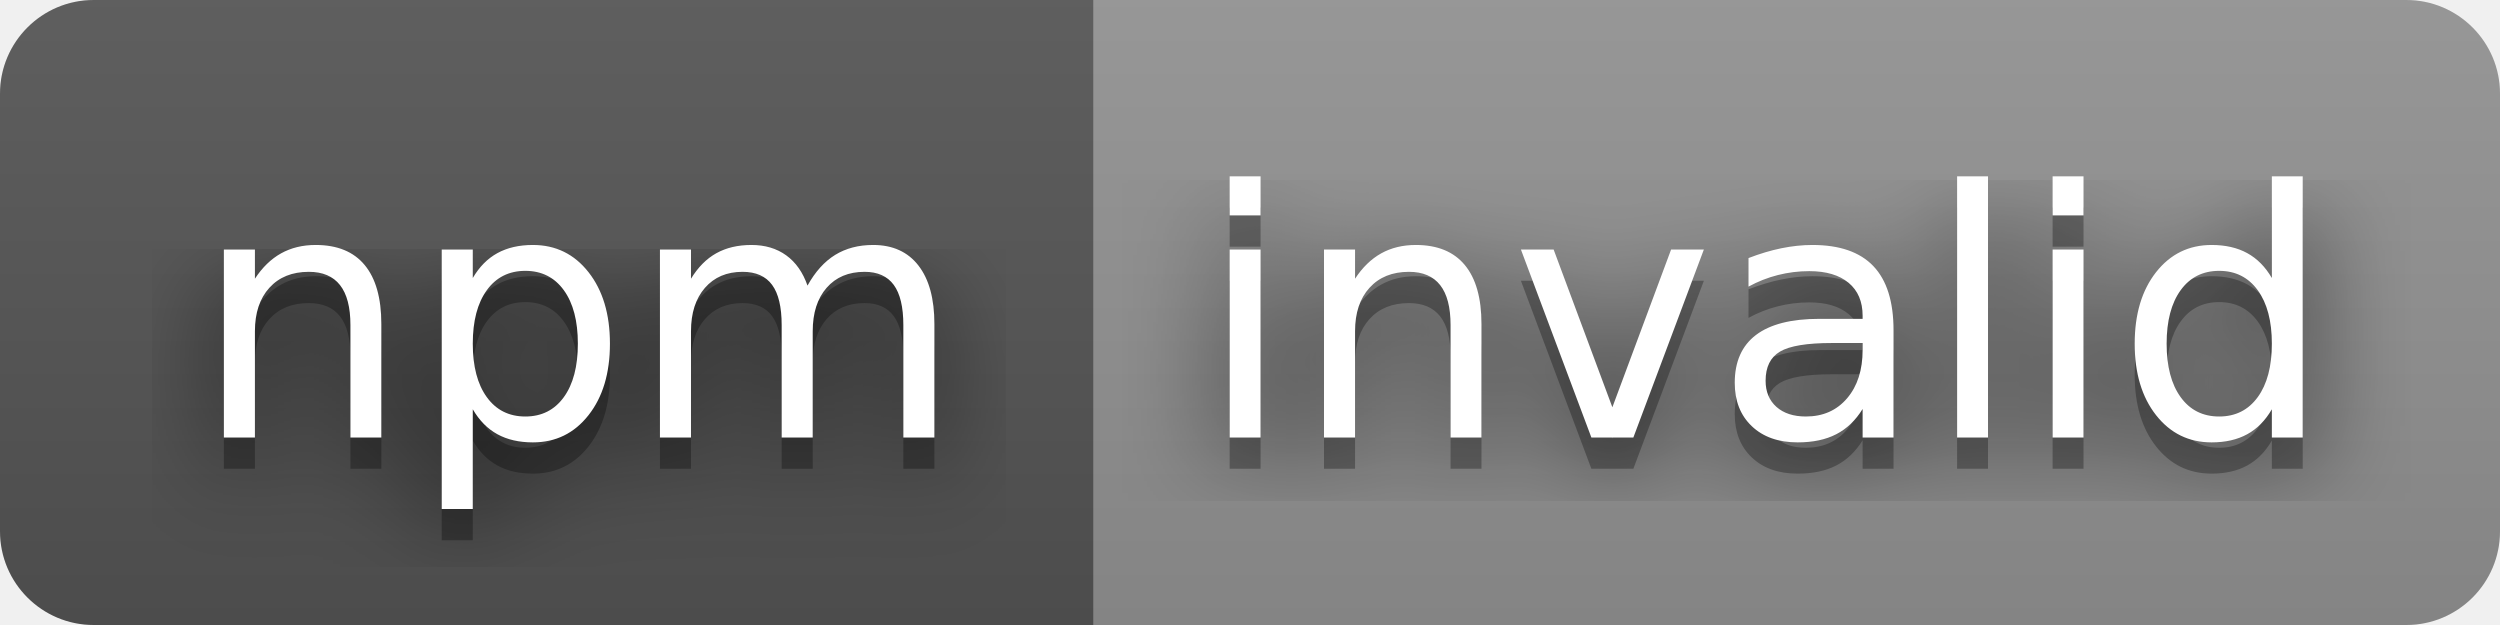
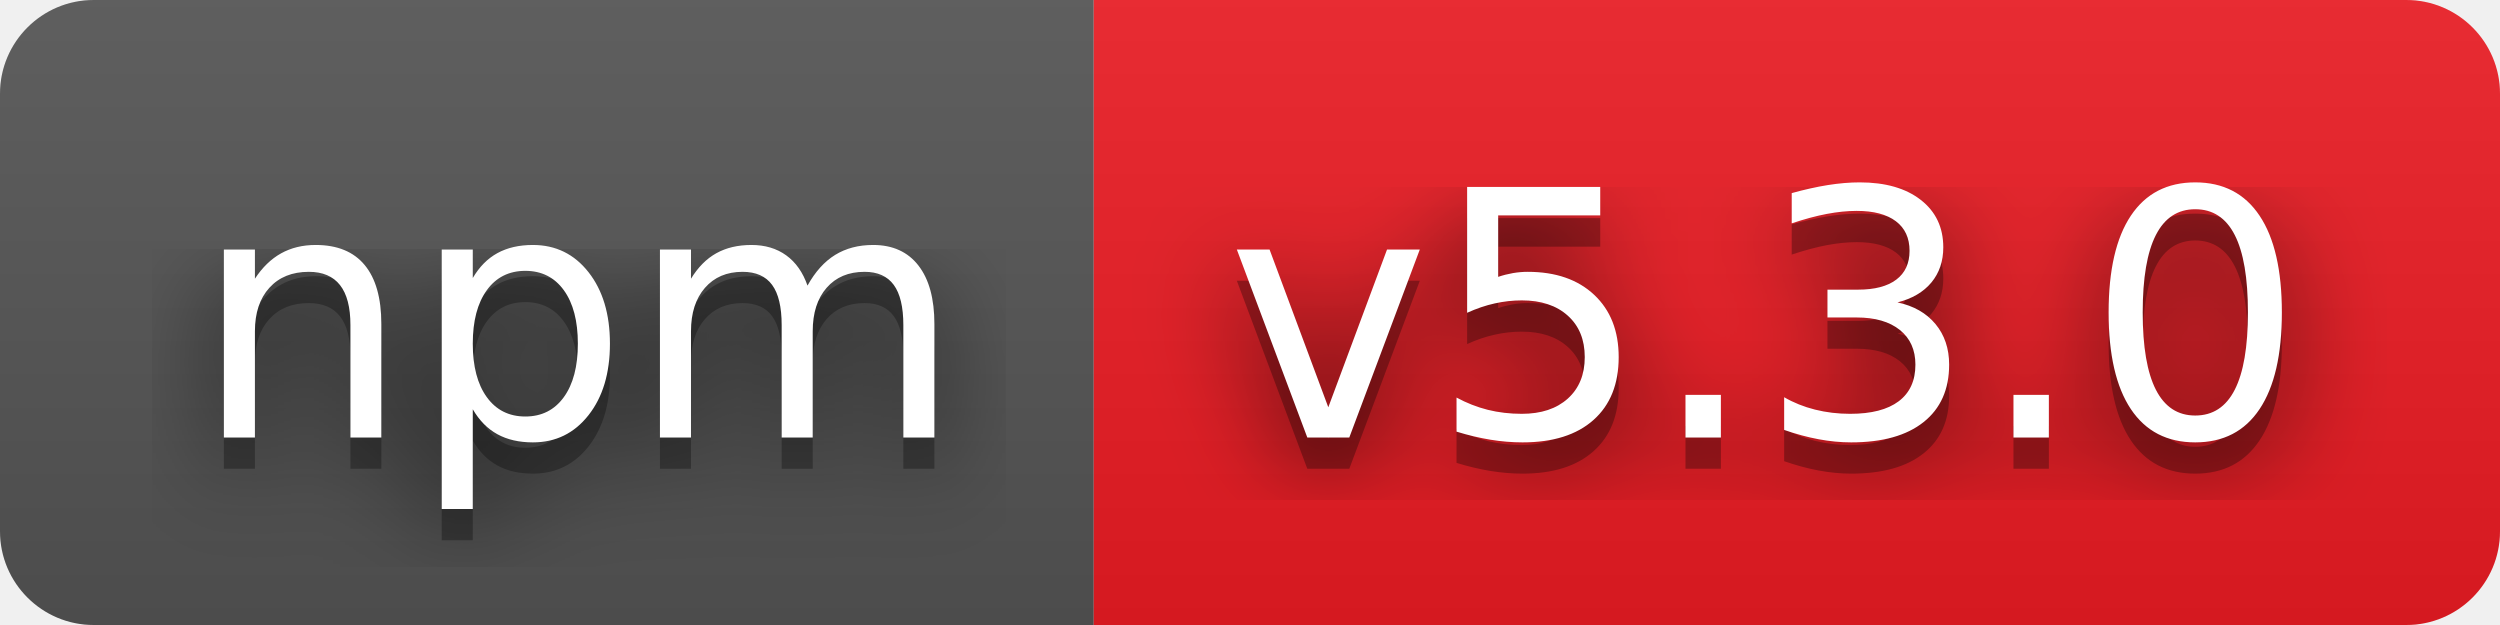
- <svg xmlns="http://www.w3.org/2000/svg" width="80" height="20" role="img" aria-label="npm: invalid">
+ <svg xmlns="http://www.w3.org/2000/svg" width="80" height="20" role="img" aria-label="npm: v5.3.0">
  <filter id="blur">
    <feGaussianBlur stdDeviation="16" />
  </filter>
  <linearGradient id="s" x2="0" y2="100%">
    <stop offset="0" stop-color="#bbb" stop-opacity=".1" />
    <stop offset="1" stop-opacity=".1" />
  </linearGradient>
  <clipPath id="r">
    <rect width="80" height="20" rx="3" />
  </clipPath>
  <g clip-path="url(#r)">
    <rect width="35" height="20" fill="#555" />
-     <rect x="35" width="45" height="20" fill="#939393" />
+     <rect x="35" width="45" height="20" fill="#ed1c24" />
    <rect width="80" height="20" fill="url(#s)" />
  </g>
  <g fill="#fff" text-anchor="middle" font-family="Verdana,Geneva,DejaVu Sans,sans-serif" text-rendering="geometricPrecision" font-size="110">
    <g transform="scale(.1)">
      <g aria-hidden="true" fill="#010101">
        <text x="185" y="150" fill-opacity=".8" filter="url(#blur)" textLength="250">npm</text>
        <text x="185" y="150" fill-opacity=".3" textLength="250">npm</text>
      </g>
      <text x="185" y="140" textLength="250">npm</text>
    </g>
    <g transform="scale(.1)">
      <g aria-hidden="true" fill="#010101">
-         <text x="565" y="150" fill-opacity=".8" filter="url(#blur)" textLength="350">invalid</text>
-         <text x="565" y="150" fill-opacity=".3" textLength="350">invalid</text>
+         <text x="565" y="150" fill-opacity=".8" filter="url(#blur)" textLength="350">v5.3.0</text>
+         <text x="565" y="150" fill-opacity=".3" textLength="350">v5.3.0</text>
      </g>
-       <text x="565" y="140" textLength="350">invalid</text>
+       <text x="565" y="140" textLength="350">v5.3.0</text>
    </g>
  </g>
</svg>
